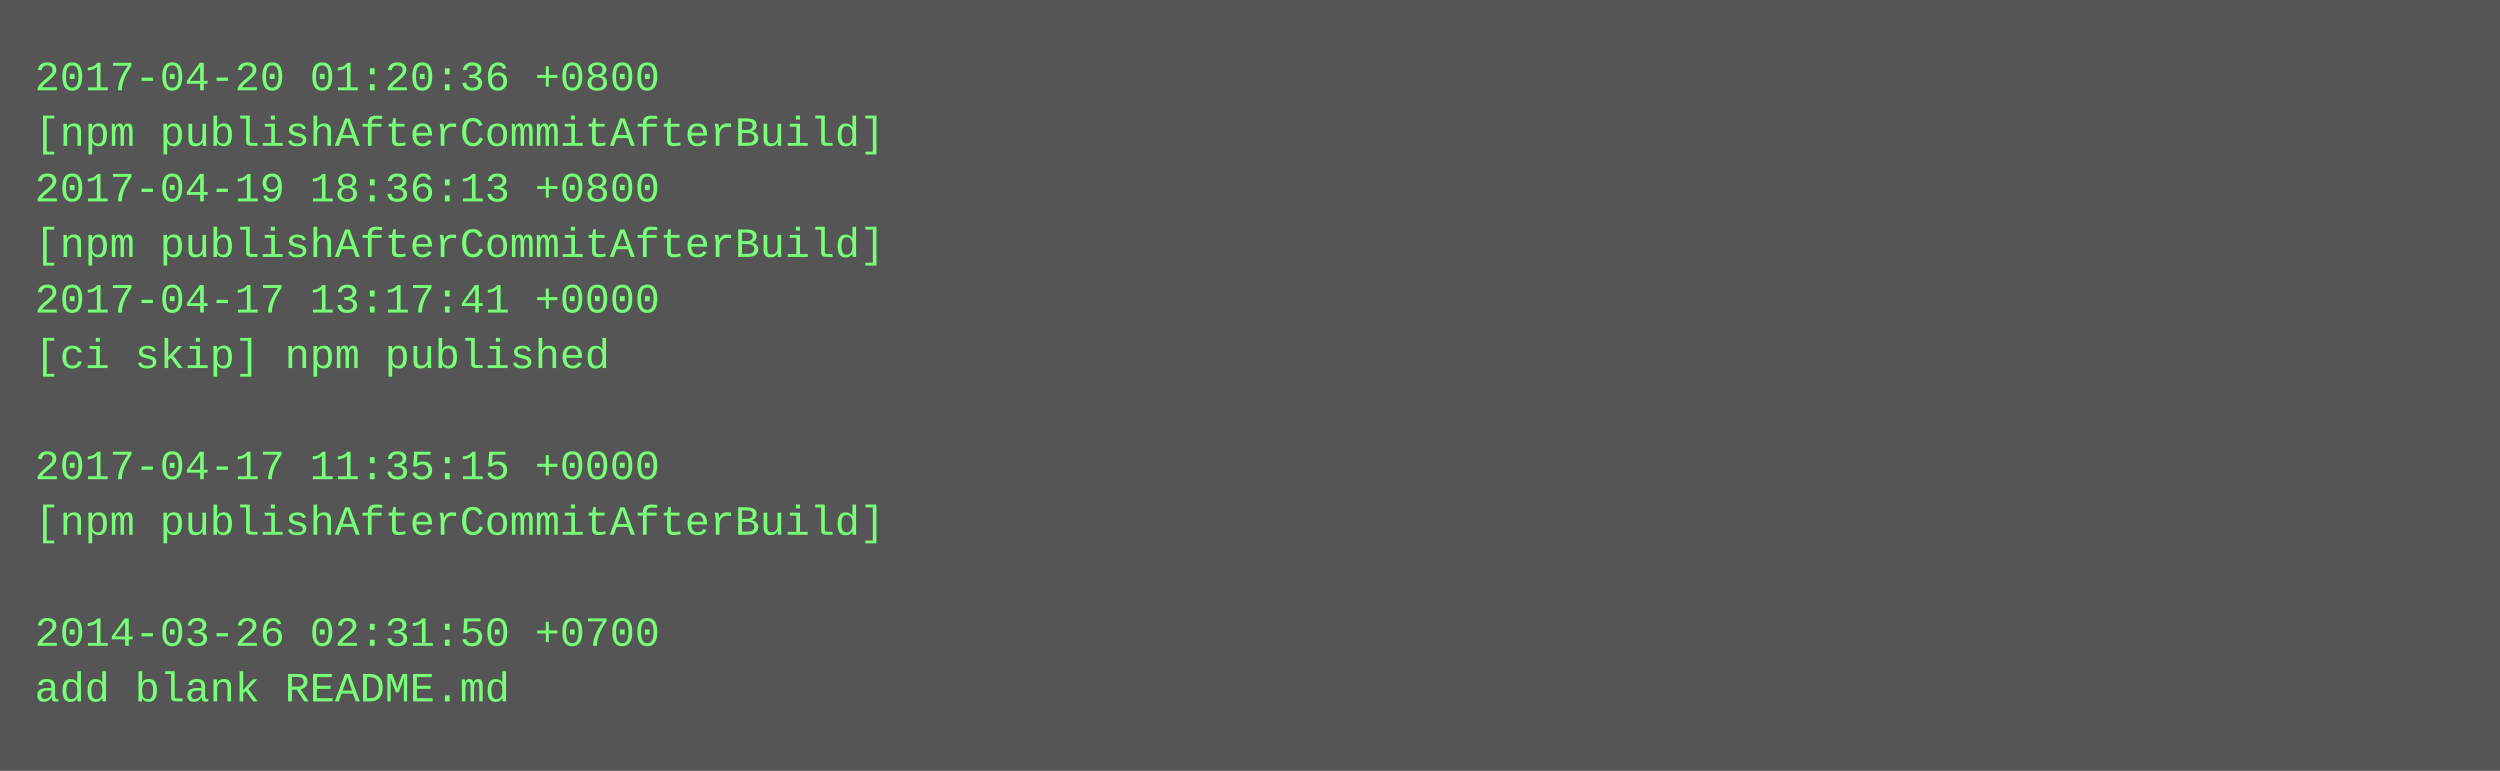
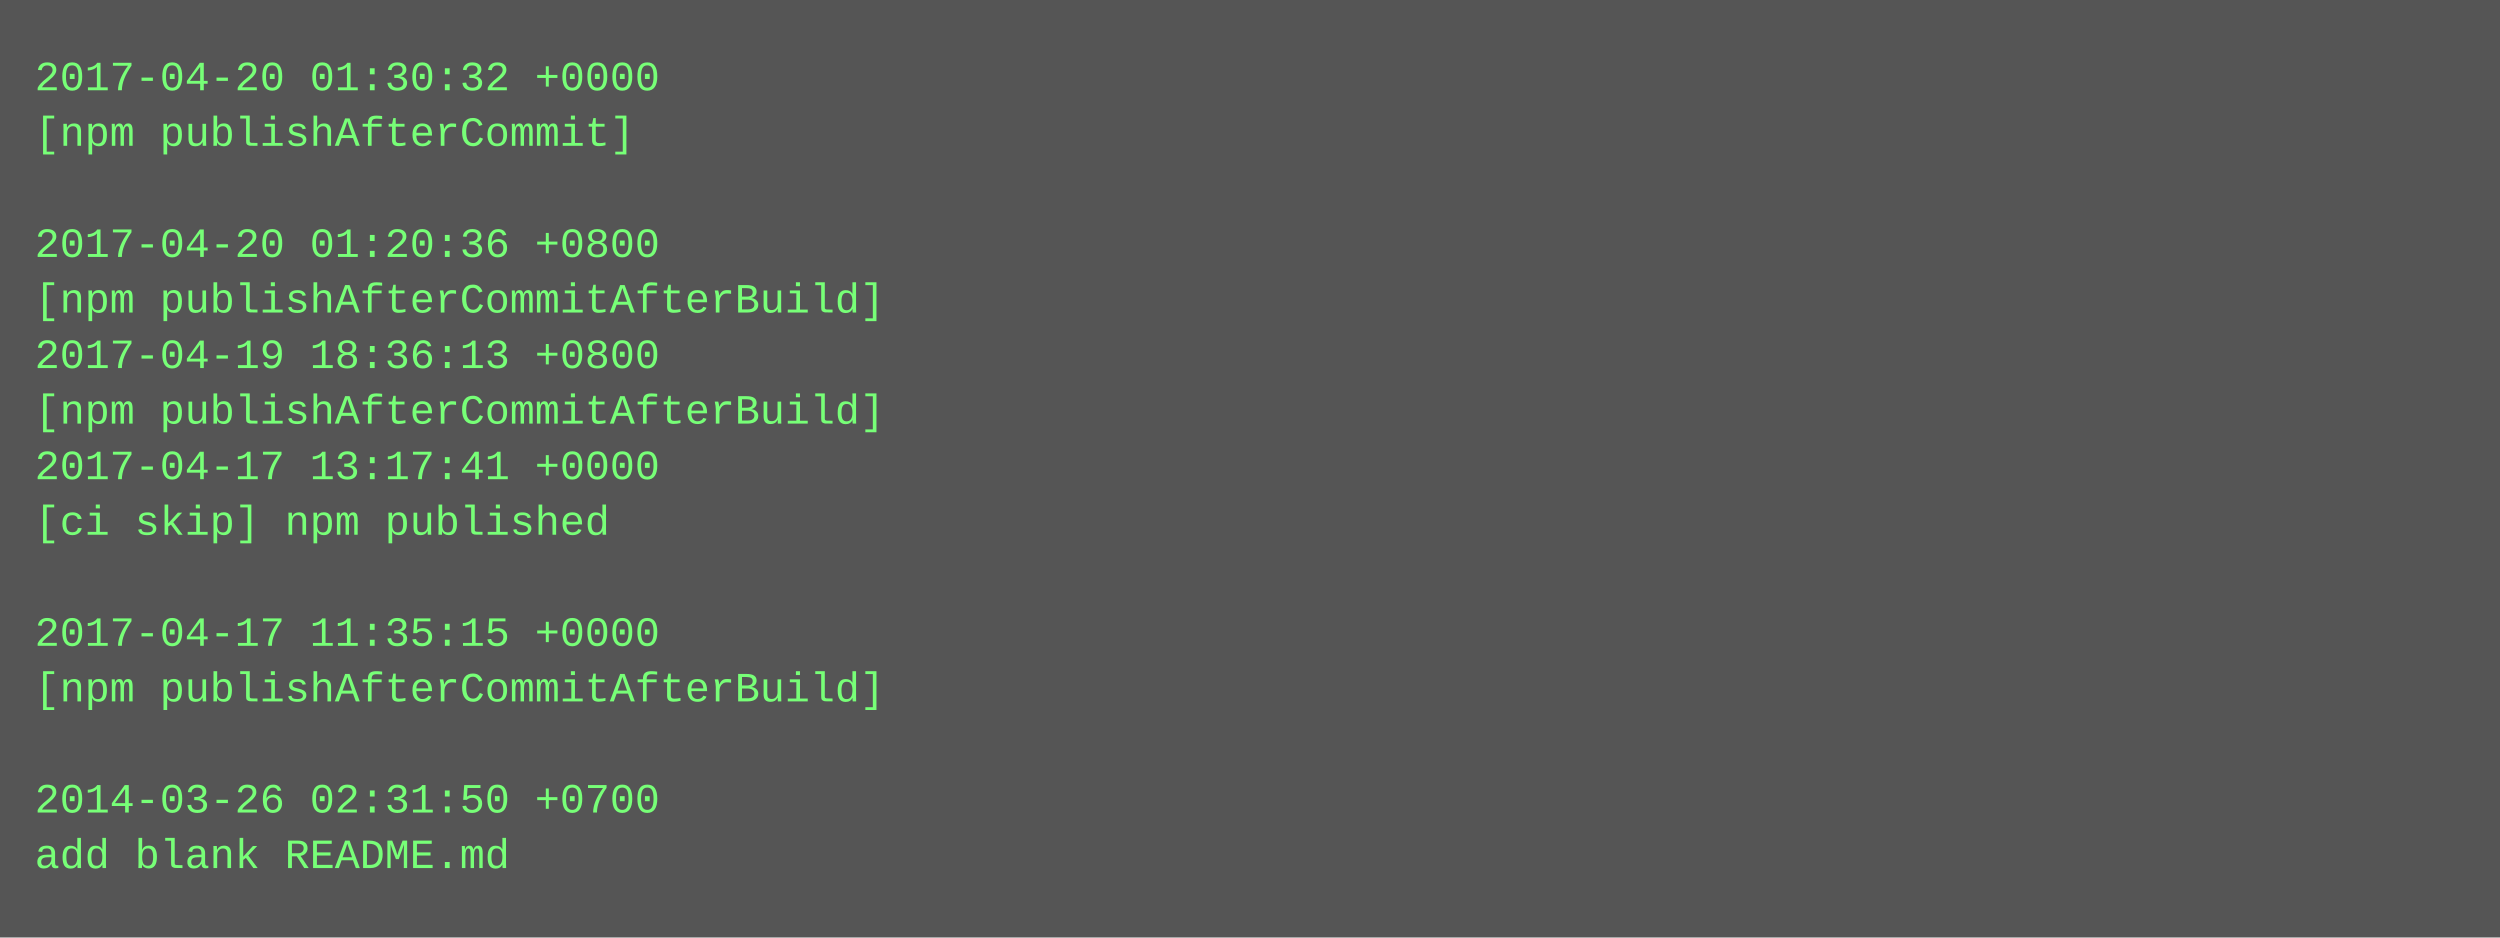
- <svg xmlns="http://www.w3.org/2000/svg" height="222" width="720">
-   <rect height="222" fill="#555" width="720" />
+ <svg xmlns="http://www.w3.org/2000/svg" height="270" width="720">
+   <rect height="270" fill="#555" width="720" />
  <text fill="#7f7" font-family="Courier New" font-size="12" xml:space="preserve">
-     <tspan x="10" y="26">2017-04-20 01:20:36 +0800</tspan>
-     <tspan x="10" y="42">[npm publishAfterCommitAfterBuild]</tspan>
-     <tspan x="10" y="58">2017-04-19 18:36:13 +0800</tspan>
-     <tspan x="10" y="74">[npm publishAfterCommitAfterBuild]</tspan>
-     <tspan x="10" y="90">2017-04-17 13:17:41 +0000</tspan>
-     <tspan x="10" y="106">[ci skip] npm published</tspan>
-     <tspan x="10" y="122" />
-     <tspan x="10" y="138">2017-04-17 11:35:15 +0000</tspan>
-     <tspan x="10" y="154">[npm publishAfterCommitAfterBuild]</tspan>
+     <tspan x="10" y="26">2017-04-20 01:30:32 +0000</tspan>
+     <tspan x="10" y="42">[npm publishAfterCommit]</tspan>
+     <tspan x="10" y="58" />
+     <tspan x="10" y="74">2017-04-20 01:20:36 +0800</tspan>
+     <tspan x="10" y="90">[npm publishAfterCommitAfterBuild]</tspan>
+     <tspan x="10" y="106">2017-04-19 18:36:13 +0800</tspan>
+     <tspan x="10" y="122">[npm publishAfterCommitAfterBuild]</tspan>
+     <tspan x="10" y="138">2017-04-17 13:17:41 +0000</tspan>
+     <tspan x="10" y="154">[ci skip] npm published</tspan>
    <tspan x="10" y="170" />
-     <tspan x="10" y="186">2014-03-26 02:31:50 +0700</tspan>
-     <tspan x="10" y="202">add blank README.md</tspan>
+     <tspan x="10" y="186">2017-04-17 11:35:15 +0000</tspan>
+     <tspan x="10" y="202">[npm publishAfterCommitAfterBuild]</tspan>
+     <tspan x="10" y="218" />
+     <tspan x="10" y="234">2014-03-26 02:31:50 +0700</tspan>
+     <tspan x="10" y="250">add blank README.md</tspan>
  </text>
</svg>
